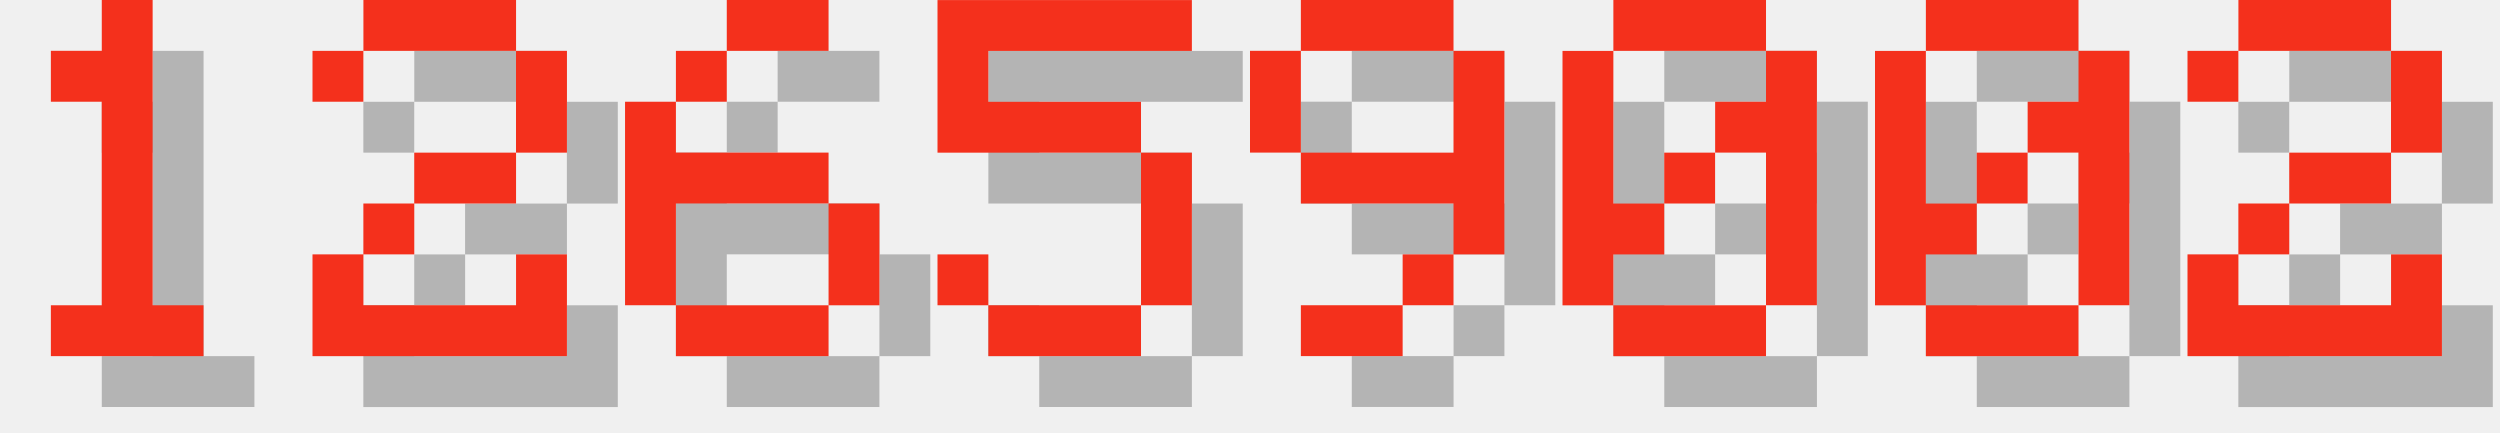
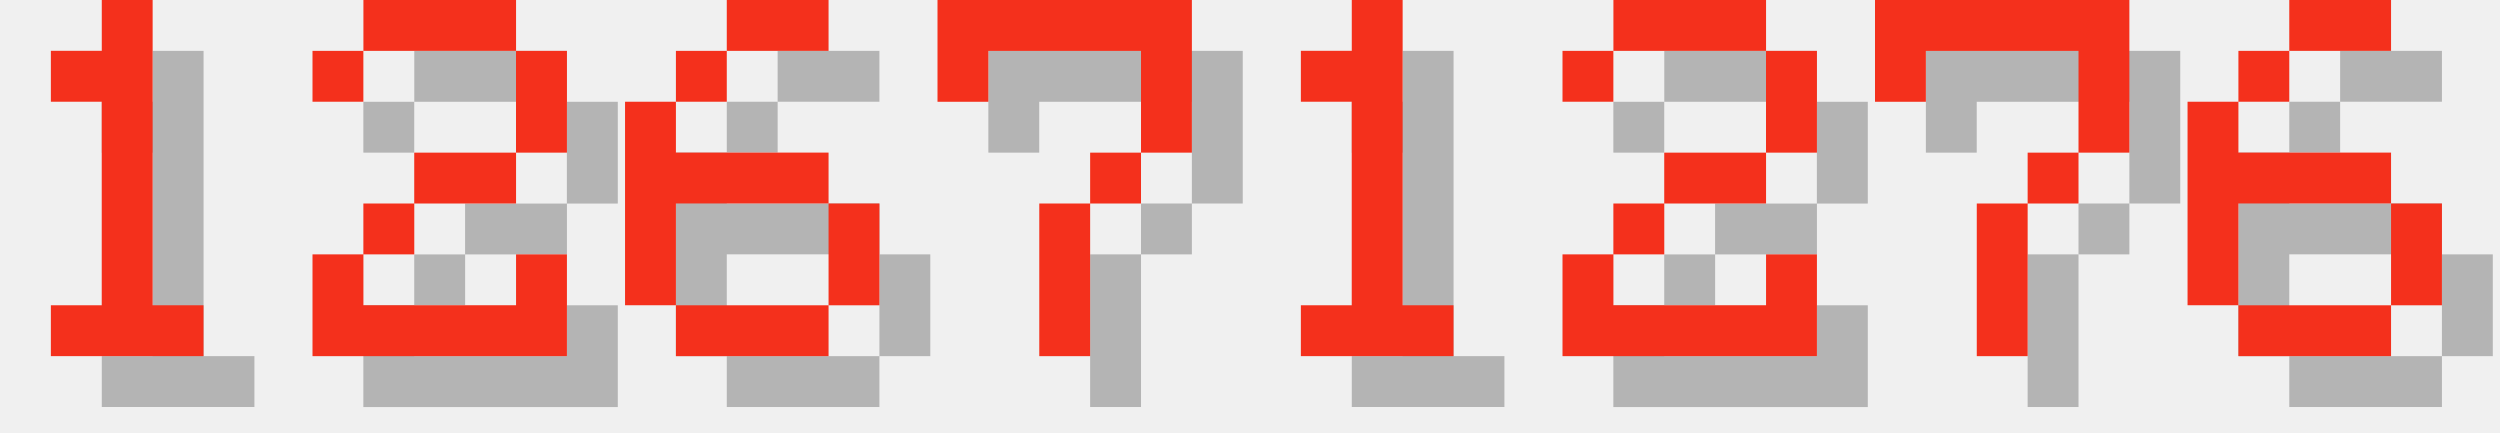
<svg xmlns="http://www.w3.org/2000/svg" version="1.1" width="208.0" height="36">
  <style>
        .text-foreground {
            fill: #F4301C;
        }
        .text-shadow {
            fill: #000000;
            fill-opacity: 0.25;
        }
    </style>
  <g class="digit" id="digit_1" transform="translate(0.0, 0), scale(4)">
    <path id="digit_1_shadow" class="text-shadow" d="m2.117 2.117v1.058h1.058v4.233h-1.058v1.058h3.175v-1.058h-1.058v-6.35h-1.058v1.058h-1.058z" fill-opacity=".5" style="paint-order:stroke fill markers" />
    <path id="digit_1_fg" class="text-foreground" d="m1.058 1.058v1.058h1.058v4.233h-1.058v1.058h3.175v-1.058h-1.058v-6.35h-1.058v1.058h-1.058z" fill="#fff" style="paint-order:stroke fill markers" />
  </g>
  <g class="digit" id="digit_2" transform="translate(26.0, 0), scale(4)">
    <path id="digit_2_shadow" class="text-shadow" d="m1.058 2.117v1.058h1.058v-1.058h3.175v2.117h-2.117v1.058h-1.058v1.058h-1.058v2.117h5.292v-2.117h-1.058v1.058h-3.175v-1.058h1.058v-1.058h2.117v-1.058h1.058v-2.117h-1.058v-1.058h-3.175v1.058h-1.058z" fill-opacity=".5" style="paint-order:stroke fill markers" />
    <path id="digit_2_fg" class="text-foreground" d="m0 1.058v1.058h1.058v-1.058h3.175v2.117h-2.117v1.058h-1.058v1.058h-1.058v2.117h5.292v-2.117h-1.058v1.058h-3.175v-1.058h1.058v-1.058h2.117v-1.058h1.058v-2.117h-1.058v-1.058h-3.175v1.058h-1.058z" fill="#fff" style="paint-order:stroke fill markers" />
  </g>
  <g class="digit" id="digit_6" transform="translate(52.0, 0), scale(4)">
    <path id="digit_6_shadow" class="text-shadow" d="m3.175 1.058v1.058h2.117v-1.058h-2.117zm0 1.058h-1.058v1.058h1.058v-1.058zm-1.058 1.058h-1.058v4.233h1.058v-2.117h3.175v-1.058h-3.175v-1.058zm3.175 2.117v2.117h1.058v-2.117h-1.058zm0 2.117h-3.175v1.058h3.175v-1.058z" fill-opacity=".5" style="paint-order:stroke fill markers" />
    <path id="digit_6_fg" class="text-foreground" d="m2.117 0v1.058h2.117v-1.058h-2.117zm0 1.058h-1.058v1.058h1.058v-1.058zm-1.058 1.058h-1.058v4.233h1.058v-2.117h3.175v-1.058h-3.175v-1.058zm3.175 2.117v2.117h1.058v-2.117h-1.058zm0 2.117h-3.175v1.058h3.175v-1.058z" fill="#fff" style="paint-order:stroke fill markers" />
  </g>
-   <g class="digit" id="digit_5" transform="translate(78.0, 0), scale(4)">
-     <path id="digit_5_shadow" class="text-shadow" d="m1.058 1.058v3.175h4.233v3.175h-3.175v-1.058h-1.058v1.058h1.058v1.058h3.175v-1.058h1.058v-3.175h-1.058v-1.058h-3.175v-1.058h4.233v-1.058h-5.292z" fill-opacity=".5" style="paint-order:stroke fill markers" />
-     <path id="digit_5_fg" class="text-foreground" d="m0 0v3.175h4.233v3.175h-3.175v-1.058h-1.058v1.058h1.058v1.058h3.175v-1.058h1.058v-3.175h-1.058v-1.058h-3.175v-1.058h4.233v-1.058h-5.292z" fill="#fff" style="paint-order:stroke fill markers" />
+   <g class="digit" id="digit_7" transform="translate(78.0, 0), scale(4)">
+     <path id="digit_7_shadow" class="text-shadow" d="m1.058 1.058 2e-6 2.117h1.058v-1.058h3.175v1.058l2e-7 1.058h-1.058v1.058h-1.058l4e-7 3.175 1.058 1e-7v-3.175h1.058v-1.058h1.058l5e-7 -1.058v-2.117z" fill-opacity=".5" style="paint-order:stroke fill markers" />
+     <path id="digit_7_fg" class="text-foreground" d="m0 0 2e-6 2.117h1.058v-1.058h3.175v1.058l2e-7 1.058h-1.058v1.058h-1.058l4e-7 3.175 1.058 1e-7v-3.175h1.058v-1.058h1.058l5e-7 -1.058v-2.117z" fill="#fff" style="paint-order:stroke fill markers" />
  </g>
-   <g class="digit" id="digit_9" transform="translate(104.0, 0), scale(4)">
-     <path id="digit_9_shadow" class="text-shadow" d="m2.117 1.058v1.058h3.175v-1.058h-3.175zm3.175 1.058v2.117h-3.175v1.058h3.175v1.058h1.058v-4.233h-1.058zm0 4.233h-1.058v1.058h1.058v-1.058zm-1.058 1.058h-2.117v1.058h2.117v-1.058zm-2.117-3.175v-2.117h-1.058v2.117h1.058z" fill-opacity=".5" style="paint-order:stroke fill markers" />
-     <path id="digit_9_fg" class="text-foreground" d="m1.058 0v1.058h3.175v-1.058h-3.175zm3.175 1.058v2.117h-3.175v1.058h3.175v1.058h1.058v-4.233h-1.058zm0 4.233h-1.058v1.058h1.058v-1.058zm-1.058 1.058h-2.117v1.058h2.117v-1.058zm-2.117-3.175v-2.117h-1.058v2.117h1.058z" fill="#fff" style="paint-order:stroke fill markers" />
+   <g class="digit" id="digit_1" transform="translate(104.0, 0), scale(4)">
+     <path id="digit_1_shadow" class="text-shadow" d="m2.117 2.117v1.058h1.058v4.233h-1.058v1.058h3.175v-1.058h-1.058v-6.35h-1.058v1.058h-1.058z" fill-opacity=".5" style="paint-order:stroke fill markers" />
+     <path id="digit_1_fg" class="text-foreground" d="m1.058 1.058v1.058h1.058v4.233h-1.058v1.058h3.175v-1.058h-1.058v-6.35h-1.058v1.058h-1.058z" fill="#fff" style="paint-order:stroke fill markers" />
  </g>
-   <g class="digit" id="digit_0" transform="translate(130.0, 0), scale(4)">
-     <path id="digit_0_shadow" class="text-shadow" d="m2.117 1.058v1.058h3.175v-1.058h-3.175zm3.175 1.058v1.058h-1.058v1.058h1.058v3.175h1.058v-5.292h-1.058zm0 5.292h-3.175v1.058h3.175v-1.058zm-3.175 0v-1.058h1.058v-1.058h-1.058v-3.175h-1.058v5.292h1.058zm1.058-2.117h1.058v-1.058h-1.058v1.058z" fill-opacity=".5" style="paint-order:stroke fill markers" />
-     <path id="digit_0_fg" class="text-foreground" d="m1.058 0v1.058h3.175v-1.058h-3.175zm3.175 1.058v1.058h-1.058v1.058h1.058v3.175h1.058v-5.292h-1.058zm0 5.292h-3.175v1.058h3.175v-1.058zm-3.175 0v-1.058h1.058v-1.058h-1.058v-3.175h-1.058v5.292h1.058zm1.058-2.117h1.058v-1.058h-1.058v1.058z" fill="#fff" style="paint-order:stroke fill markers" />
-   </g>
-   <g class="digit" id="digit_0" transform="translate(156.0, 0), scale(4)">
-     <path id="digit_0_shadow" class="text-shadow" d="m2.117 1.058v1.058h3.175v-1.058h-3.175zm3.175 1.058v1.058h-1.058v1.058h1.058v3.175h1.058v-5.292h-1.058zm0 5.292h-3.175v1.058h3.175v-1.058zm-3.175 0v-1.058h1.058v-1.058h-1.058v-3.175h-1.058v5.292h1.058zm1.058-2.117h1.058v-1.058h-1.058v1.058z" fill-opacity=".5" style="paint-order:stroke fill markers" />
-     <path id="digit_0_fg" class="text-foreground" d="m1.058 0v1.058h3.175v-1.058h-3.175zm3.175 1.058v1.058h-1.058v1.058h1.058v3.175h1.058v-5.292h-1.058zm0 5.292h-3.175v1.058h3.175v-1.058zm-3.175 0v-1.058h1.058v-1.058h-1.058v-3.175h-1.058v5.292h1.058zm1.058-2.117h1.058v-1.058h-1.058v1.058z" fill="#fff" style="paint-order:stroke fill markers" />
-   </g>
-   <g class="digit" id="digit_2" transform="translate(182.0, 0), scale(4)">
+   <g class="digit" id="digit_2" transform="translate(130.0, 0), scale(4)">
    <path id="digit_2_shadow" class="text-shadow" d="m1.058 2.117v1.058h1.058v-1.058h3.175v2.117h-2.117v1.058h-1.058v1.058h-1.058v2.117h5.292v-2.117h-1.058v1.058h-3.175v-1.058h1.058v-1.058h2.117v-1.058h1.058v-2.117h-1.058v-1.058h-3.175v1.058h-1.058z" fill-opacity=".5" style="paint-order:stroke fill markers" />
    <path id="digit_2_fg" class="text-foreground" d="m0 1.058v1.058h1.058v-1.058h3.175v2.117h-2.117v1.058h-1.058v1.058h-1.058v2.117h5.292v-2.117h-1.058v1.058h-3.175v-1.058h1.058v-1.058h2.117v-1.058h1.058v-2.117h-1.058v-1.058h-3.175v1.058h-1.058z" fill="#fff" style="paint-order:stroke fill markers" />
  </g>
+   <g class="digit" id="digit_7" transform="translate(156.0, 0), scale(4)">
+     <path id="digit_7_shadow" class="text-shadow" d="m1.058 1.058 2e-6 2.117h1.058v-1.058h3.175v1.058l2e-7 1.058h-1.058v1.058h-1.058l4e-7 3.175 1.058 1e-7v-3.175h1.058v-1.058h1.058l5e-7 -1.058v-2.117z" fill-opacity=".5" style="paint-order:stroke fill markers" />
+     <path id="digit_7_fg" class="text-foreground" d="m0 0 2e-6 2.117h1.058v-1.058h3.175v1.058l2e-7 1.058h-1.058v1.058h-1.058l4e-7 3.175 1.058 1e-7v-3.175h1.058v-1.058h1.058l5e-7 -1.058v-2.117z" fill="#fff" style="paint-order:stroke fill markers" />
+   </g>
+   <g class="digit" id="digit_6" transform="translate(182.0, 0), scale(4)">
+     <path id="digit_6_shadow" class="text-shadow" d="m3.175 1.058v1.058h2.117v-1.058h-2.117zm0 1.058h-1.058v1.058h1.058v-1.058zm-1.058 1.058h-1.058v4.233h1.058v-2.117h3.175v-1.058h-3.175v-1.058zm3.175 2.117v2.117h1.058v-2.117h-1.058zm0 2.117h-3.175v1.058h3.175v-1.058z" fill-opacity=".5" style="paint-order:stroke fill markers" />
+     <path id="digit_6_fg" class="text-foreground" d="m2.117 0v1.058h2.117v-1.058h-2.117zm0 1.058h-1.058v1.058h1.058v-1.058zm-1.058 1.058h-1.058v4.233h1.058v-2.117h3.175v-1.058h-3.175v-1.058zm3.175 2.117v2.117h1.058v-2.117h-1.058zm0 2.117h-3.175v1.058h3.175v-1.058z" fill="#fff" style="paint-order:stroke fill markers" />
+   </g>
</svg>
